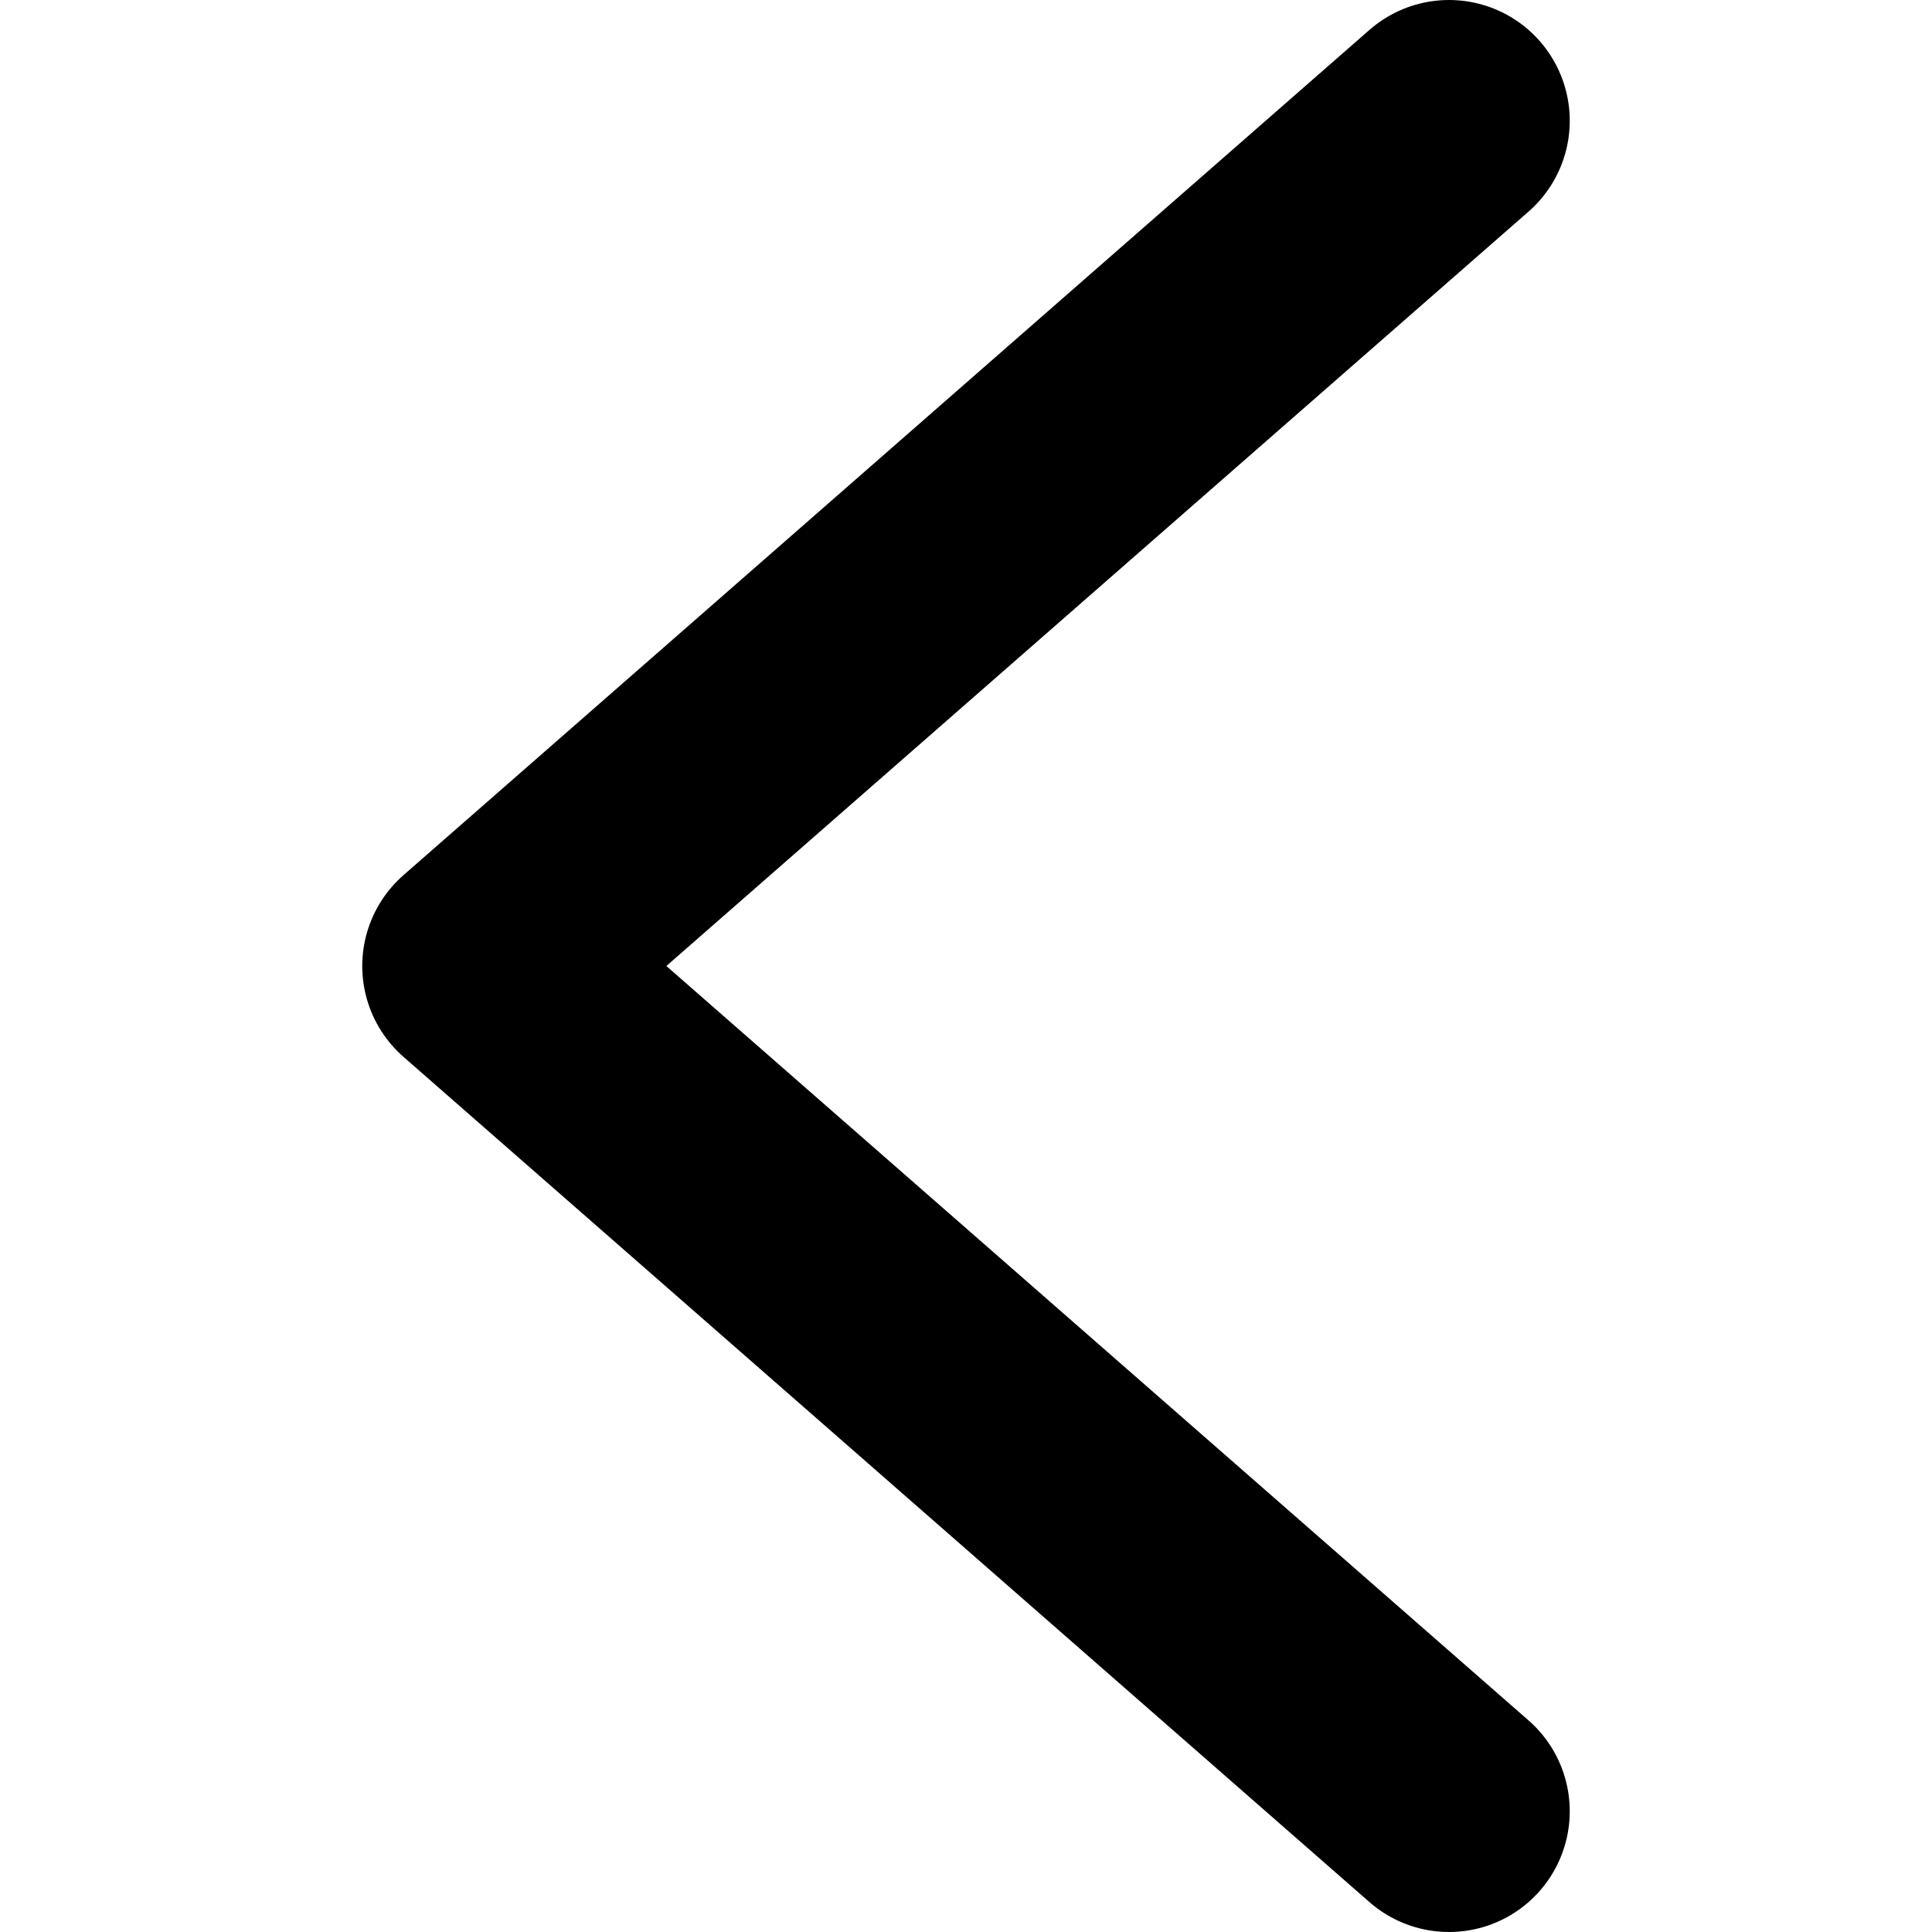
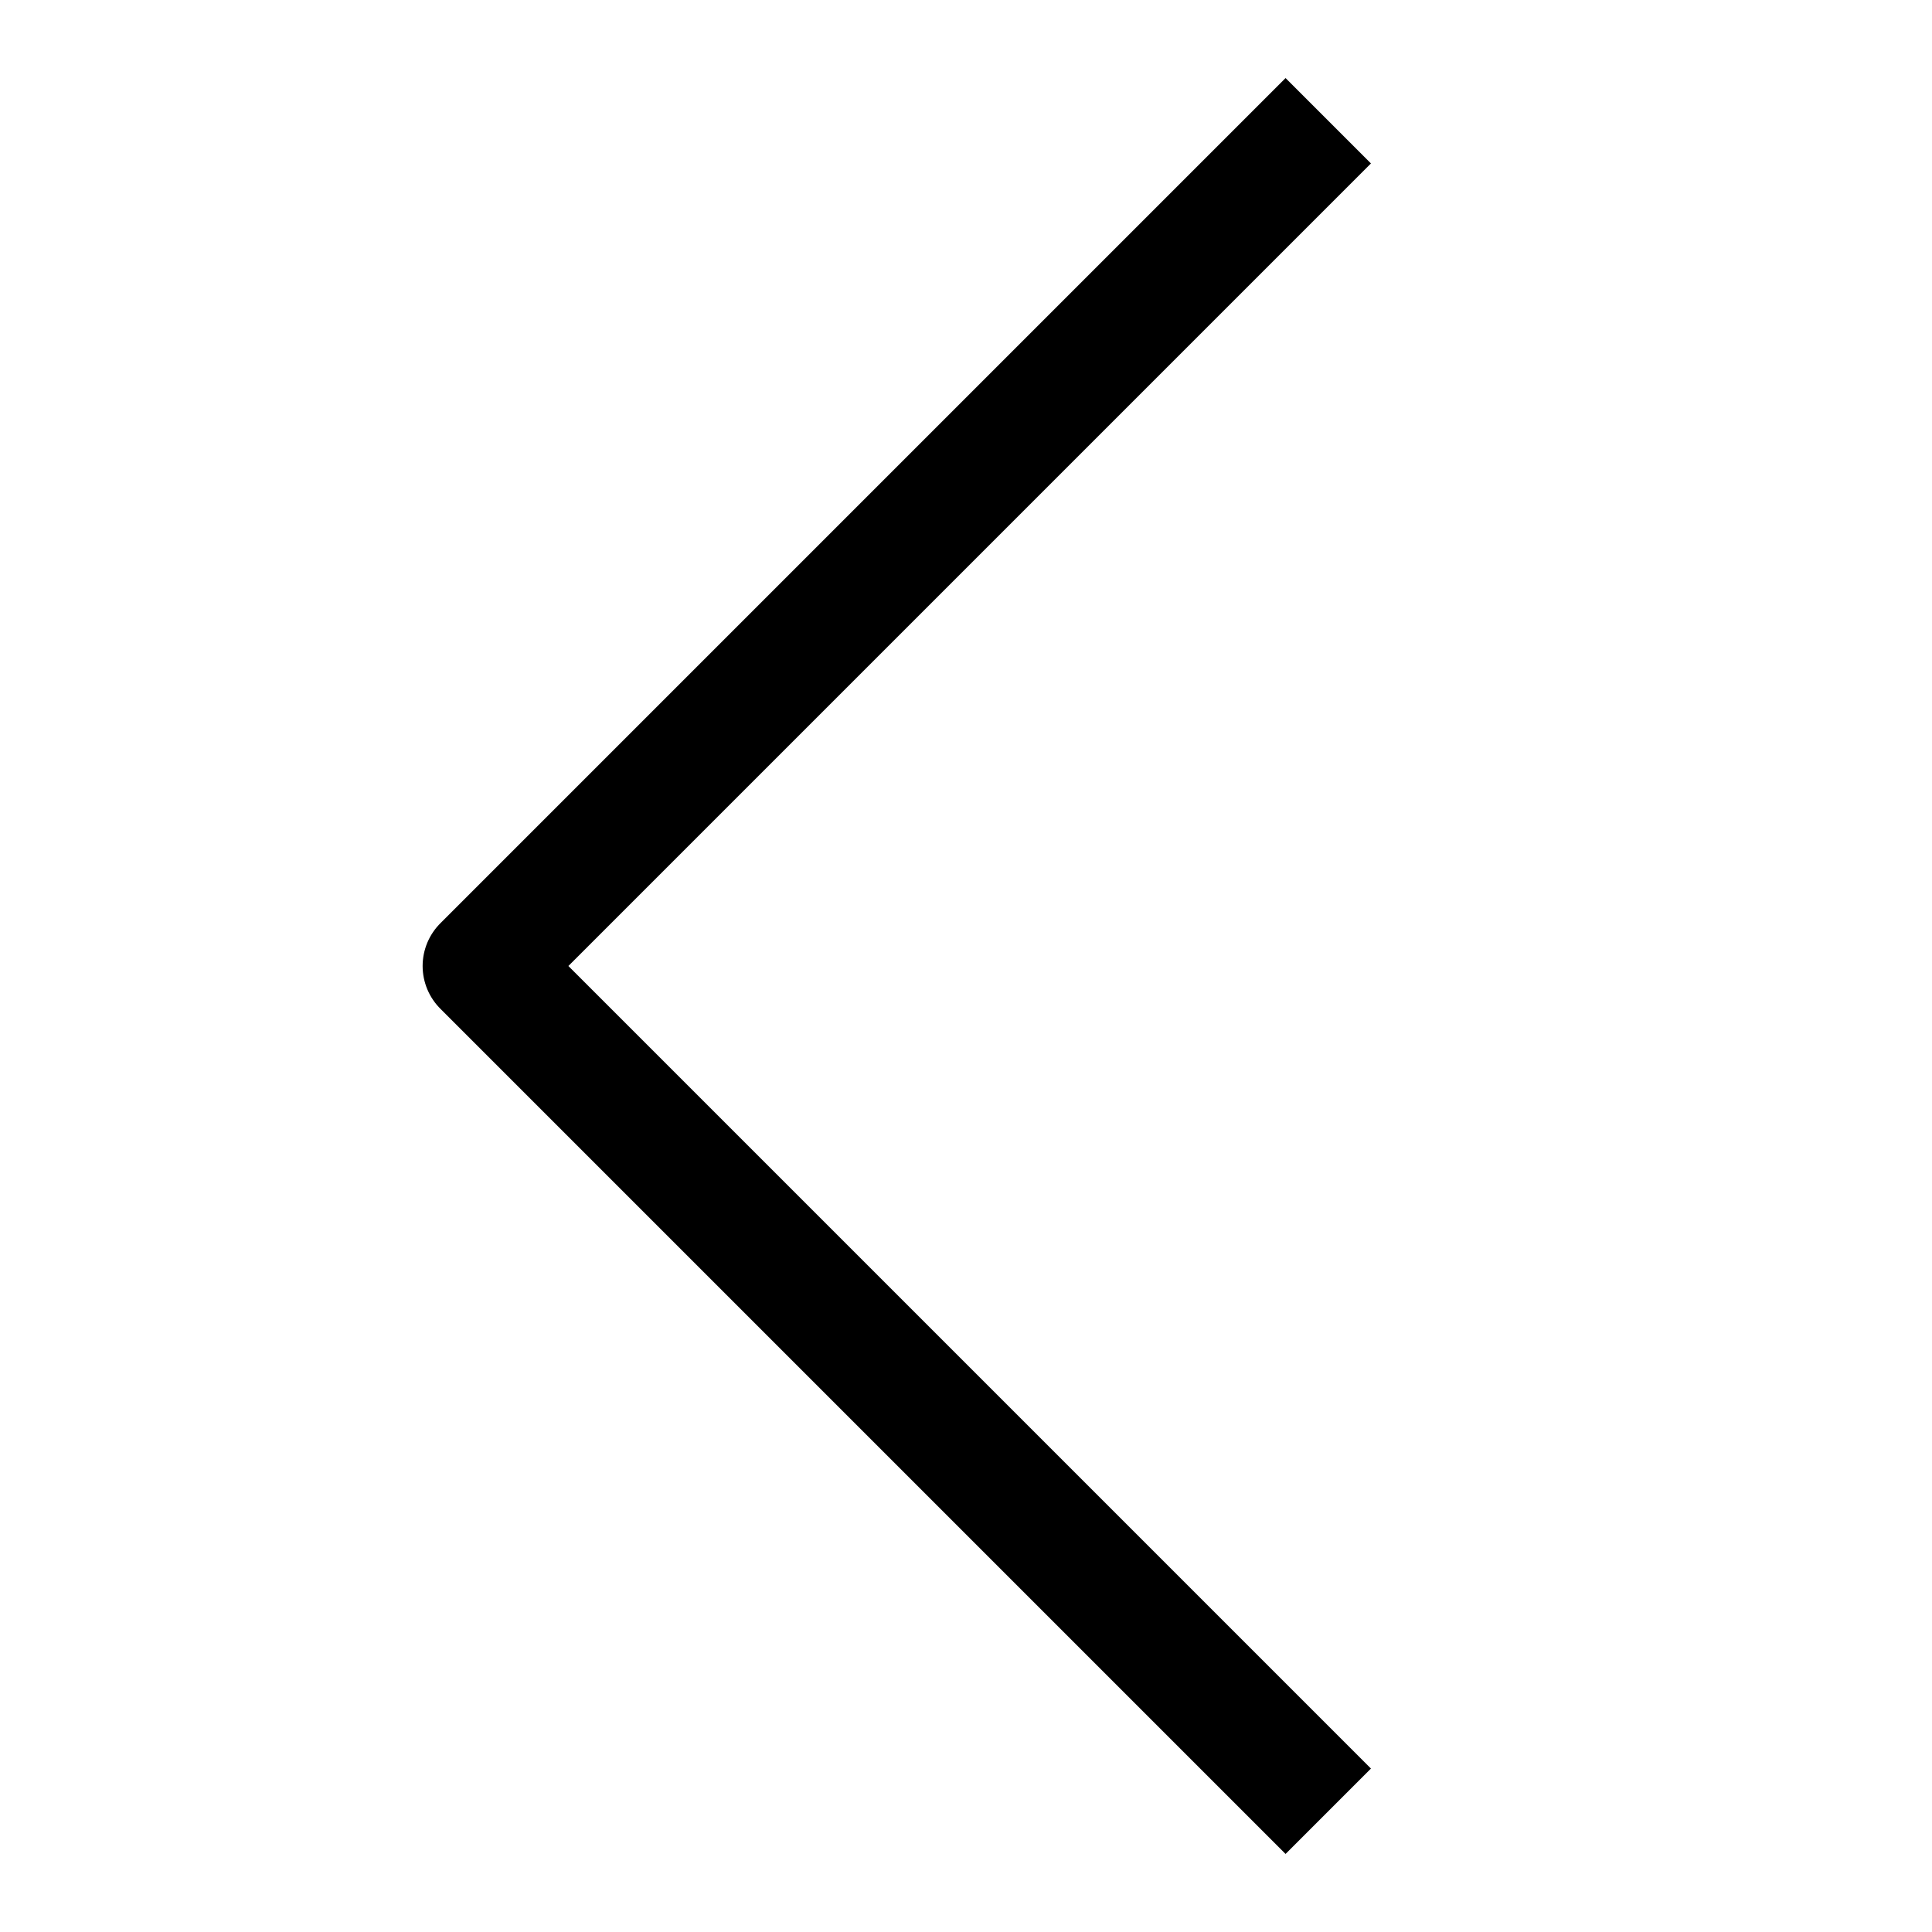
<svg xmlns="http://www.w3.org/2000/svg" viewBox="0 0 16 16">
-   <path stroke-linecap="round" fill="none" stroke-linejoin="round" stroke-width="2" stroke="#000" d="M12,1L4,8l8 7" />
+   <path fill="none" stroke-linejoin="round" stroke-width="1" stroke="#000" d="M11,1L4,8l7 7" />
</svg>
